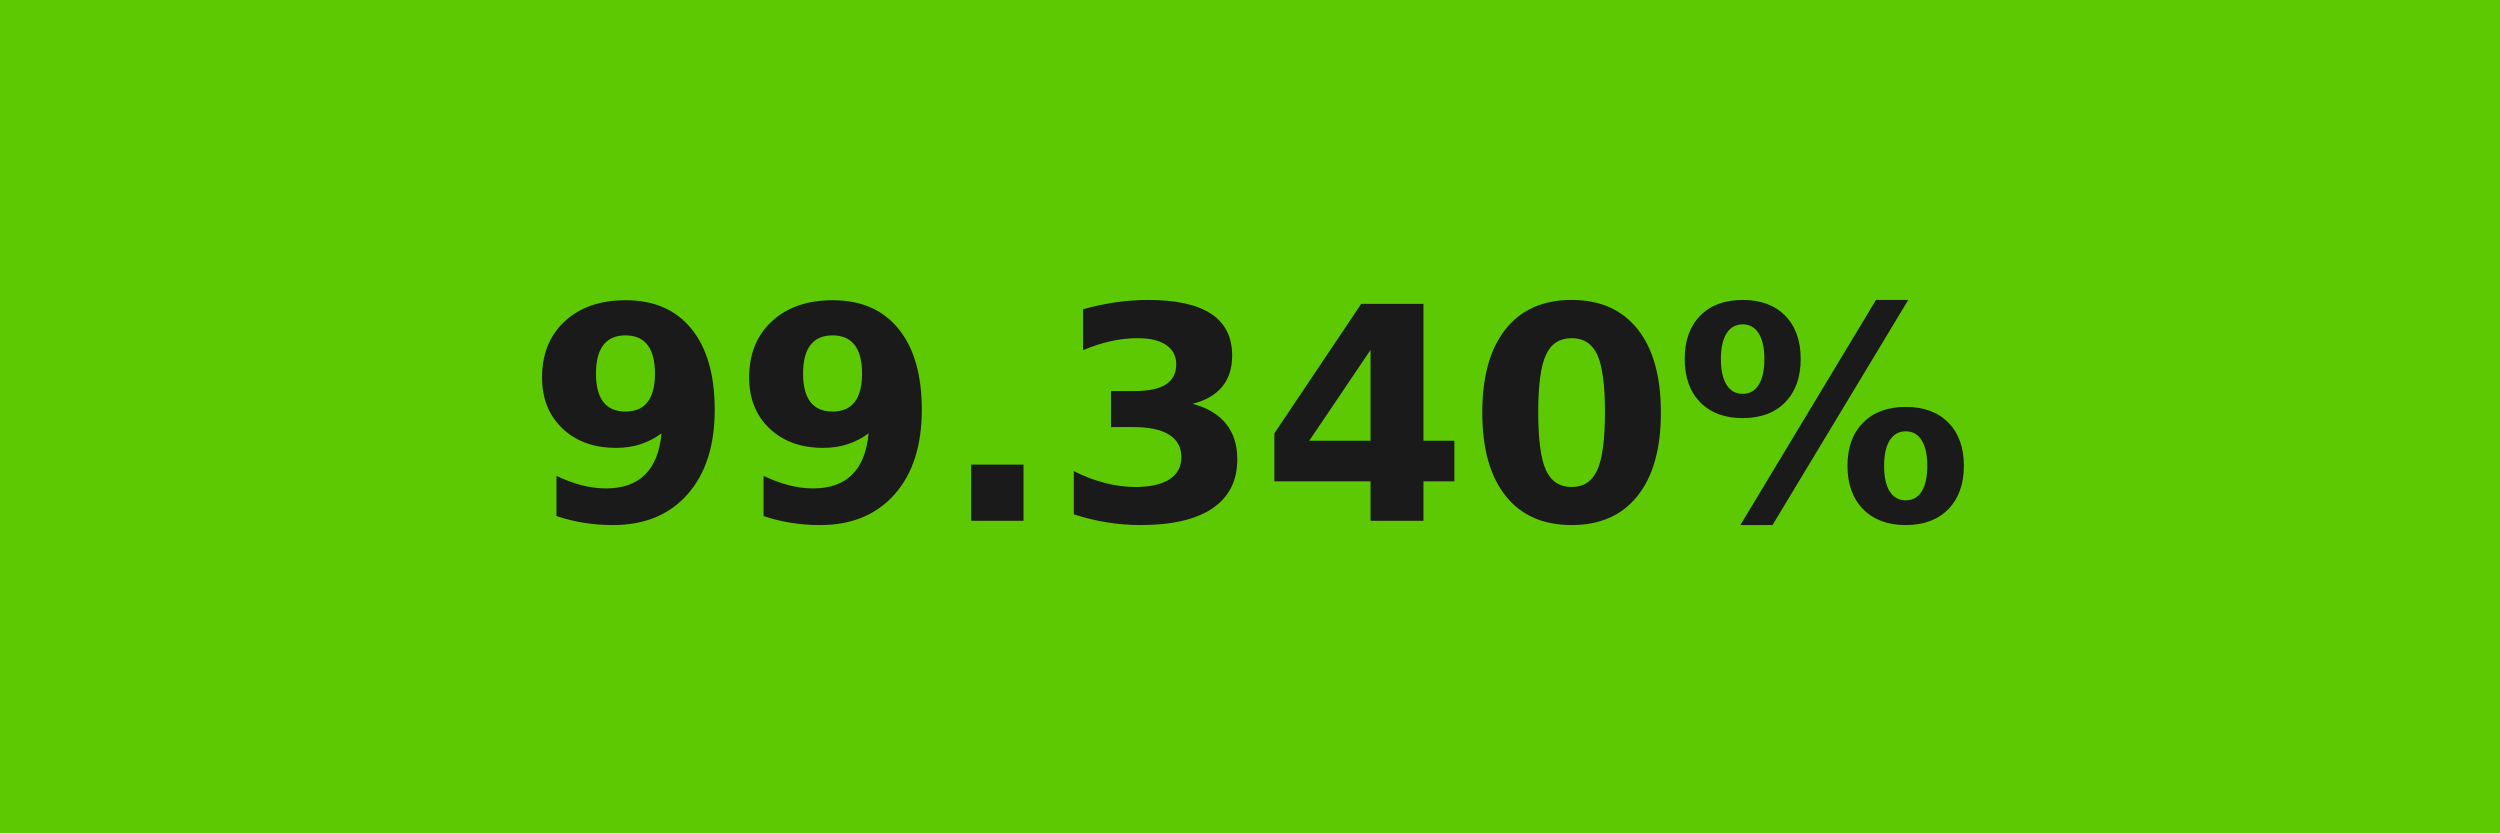
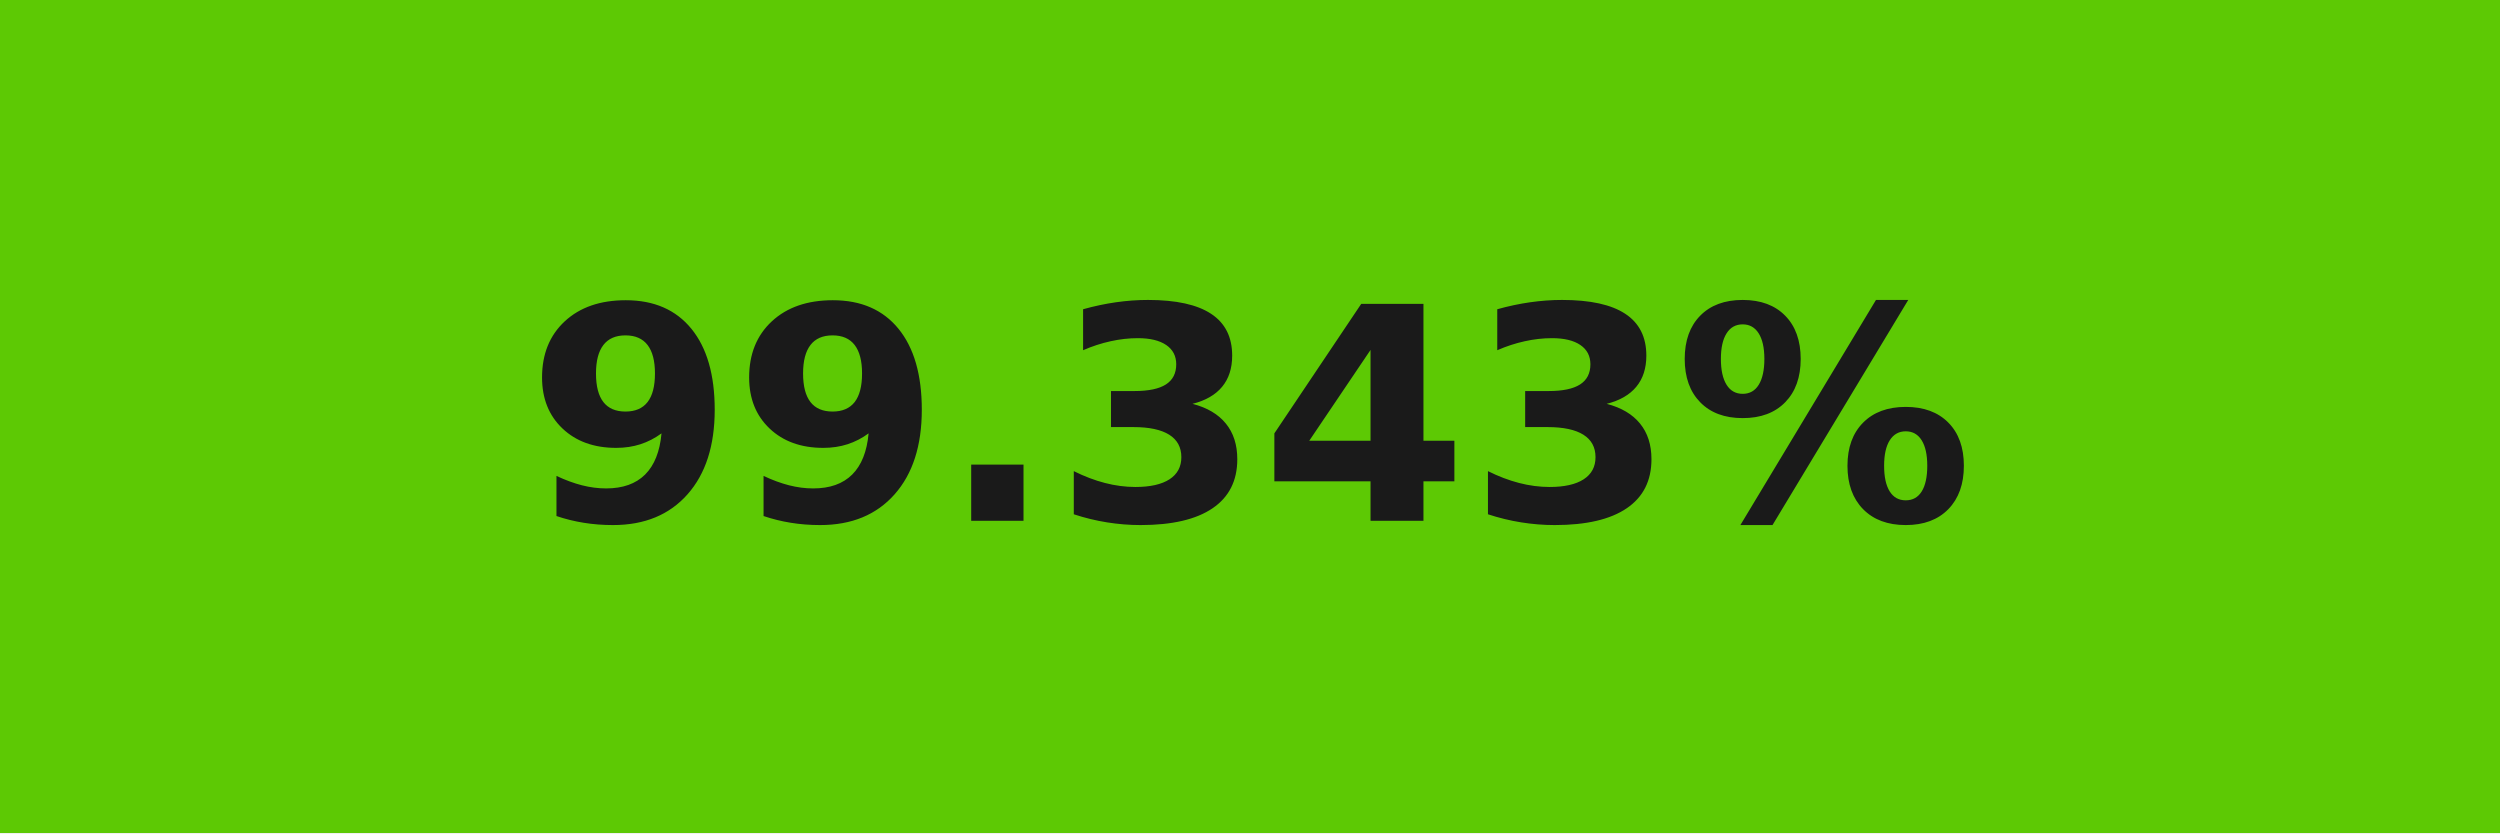
- <svg xmlns="http://www.w3.org/2000/svg" width="84" height="28" role="img" aria-label="99.340%">
+ <svg xmlns="http://www.w3.org/2000/svg" width="84" height="28" role="img" aria-label="99.343%">
  <g shape-rendering="crispEdges">
-     <rect width="84" height="28" fill="#5dc903" />
+     <rect width="84" height="28" fill="#5dc904" />
  </g>
  <g fill="#fff" text-anchor="middle" font-family="Verdana,Geneva,DejaVu Sans,sans-serif" text-rendering="geometricPrecision" font-size="100">
-     <text transform="scale(.1)" x="420" y="175" textLength="597.5" fill="#1a1a1a" font-weight="bold">99.340%</text>
+     <text transform="scale(.1)" x="420" y="175" textLength="597.5" fill="#1a1a1a" font-weight="bold">99.343%</text>
  </g>
</svg>
